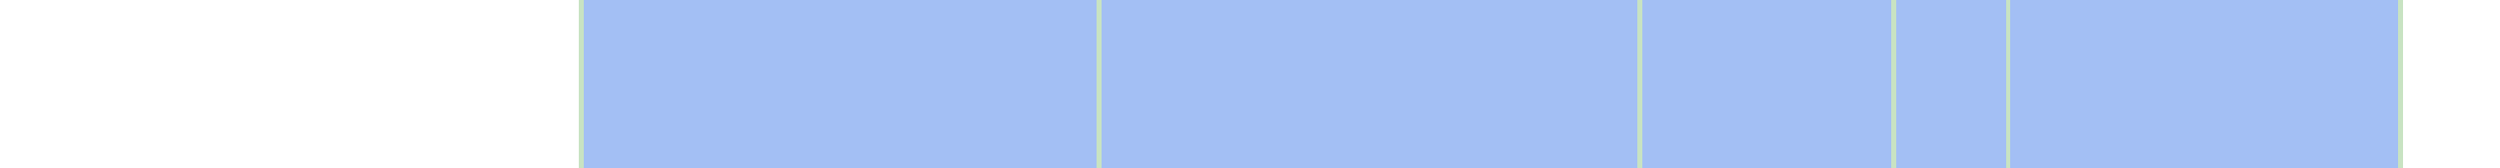
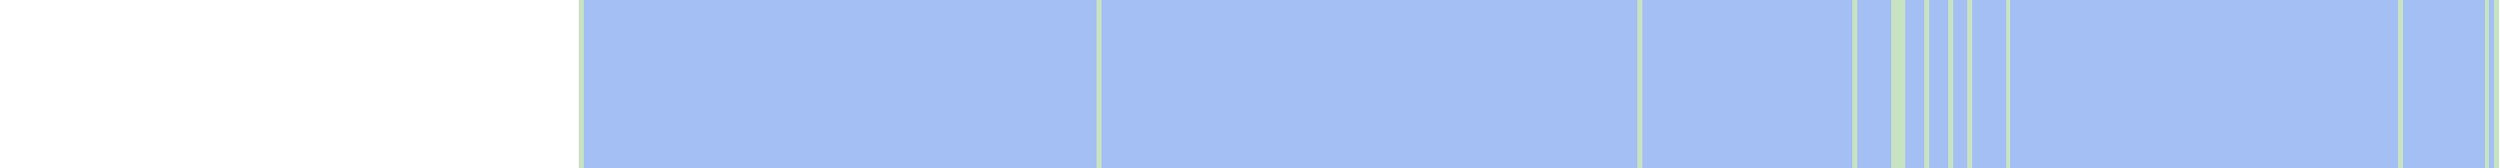
<svg xmlns="http://www.w3.org/2000/svg" viewBox="0 0 522 35" shape-rendering="crispEdges">
-   <rect y="0" x="121" width="381" height="35" fill="#a3bff4" />
+   <rect y="0" x="121" width="401" height="35" fill="#a3bff4" />
  <rect y="0" x="121" width="1" height="35" fill="#c8e3c2" />
  <rect y="0" x="229" width="1" height="35" fill="#c8e3c2" />
  <rect y="0" x="342" width="1" height="35" fill="#c8e3c2" />
+   <rect y="0" x="387" width="1" height="35" fill="#c8e3c2" />
  <rect y="0" x="395" width="1" height="35" fill="#c8e3c2" />
+   <rect y="0" x="396" width="1" height="35" fill="#c8e3c2" />
+   <rect y="0" x="397" width="1" height="35" fill="#c8e3c2" />
+   <rect y="0" x="402" width="1" height="35" fill="#c8e3c2" />
+   <rect y="0" x="407" width="1" height="35" fill="#c8e3c2" />
+   <rect y="0" x="411" width="1" height="35" fill="#c8e3c2" />
  <rect y="0" x="419" width="1" height="35" fill="#c8e3c2" />
  <rect y="0" x="501" width="1" height="35" fill="#c8e3c2" />
+   <rect y="0" x="519" width="1" height="35" fill="#c8e3c2" />
+   <rect y="0" x="521" width="1" height="35" fill="#c8e3c2" />
</svg>
